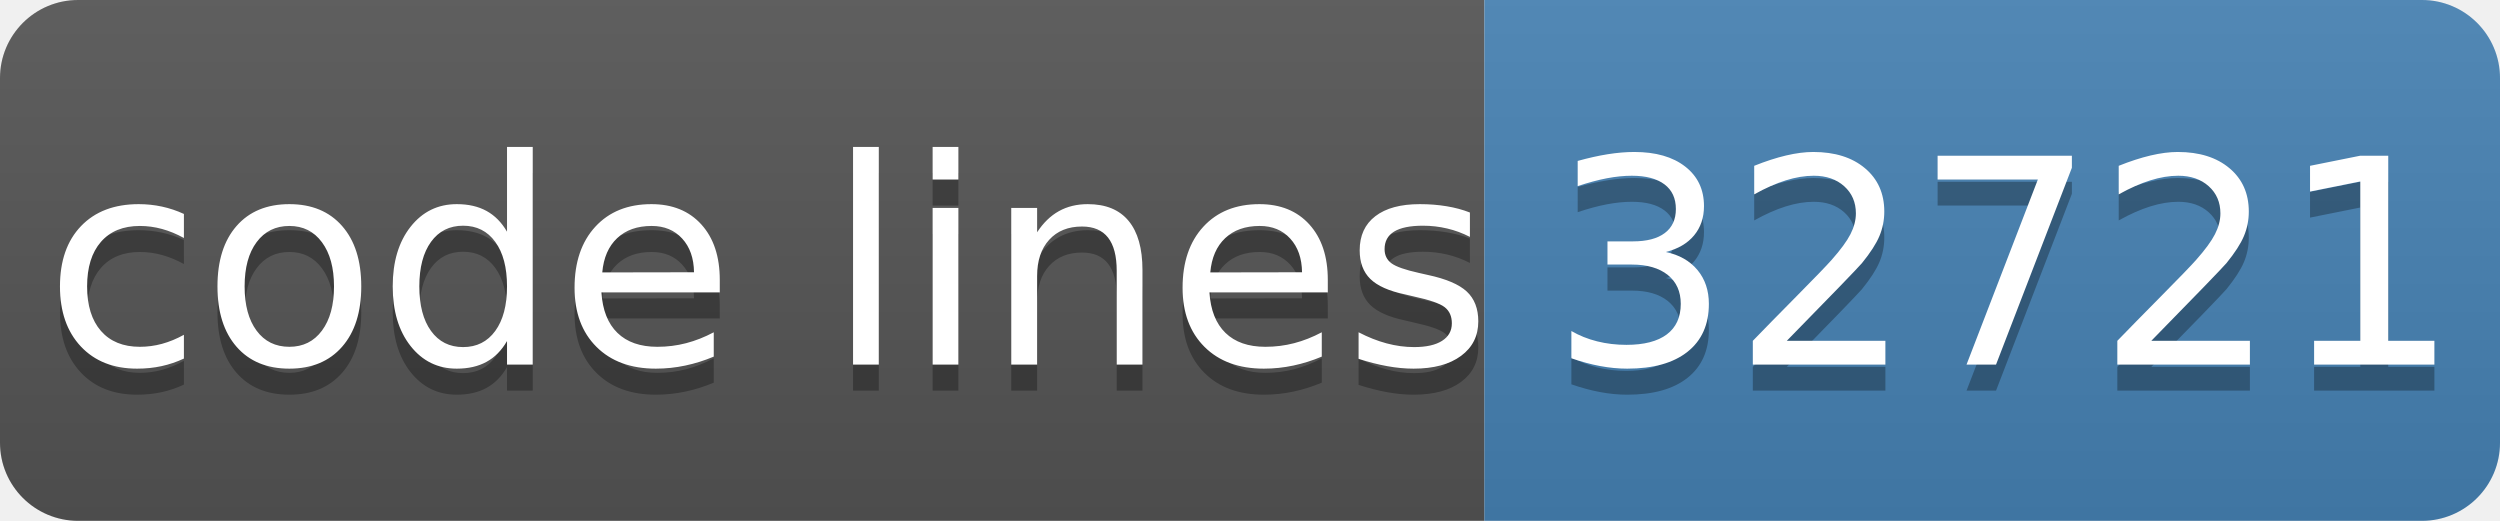
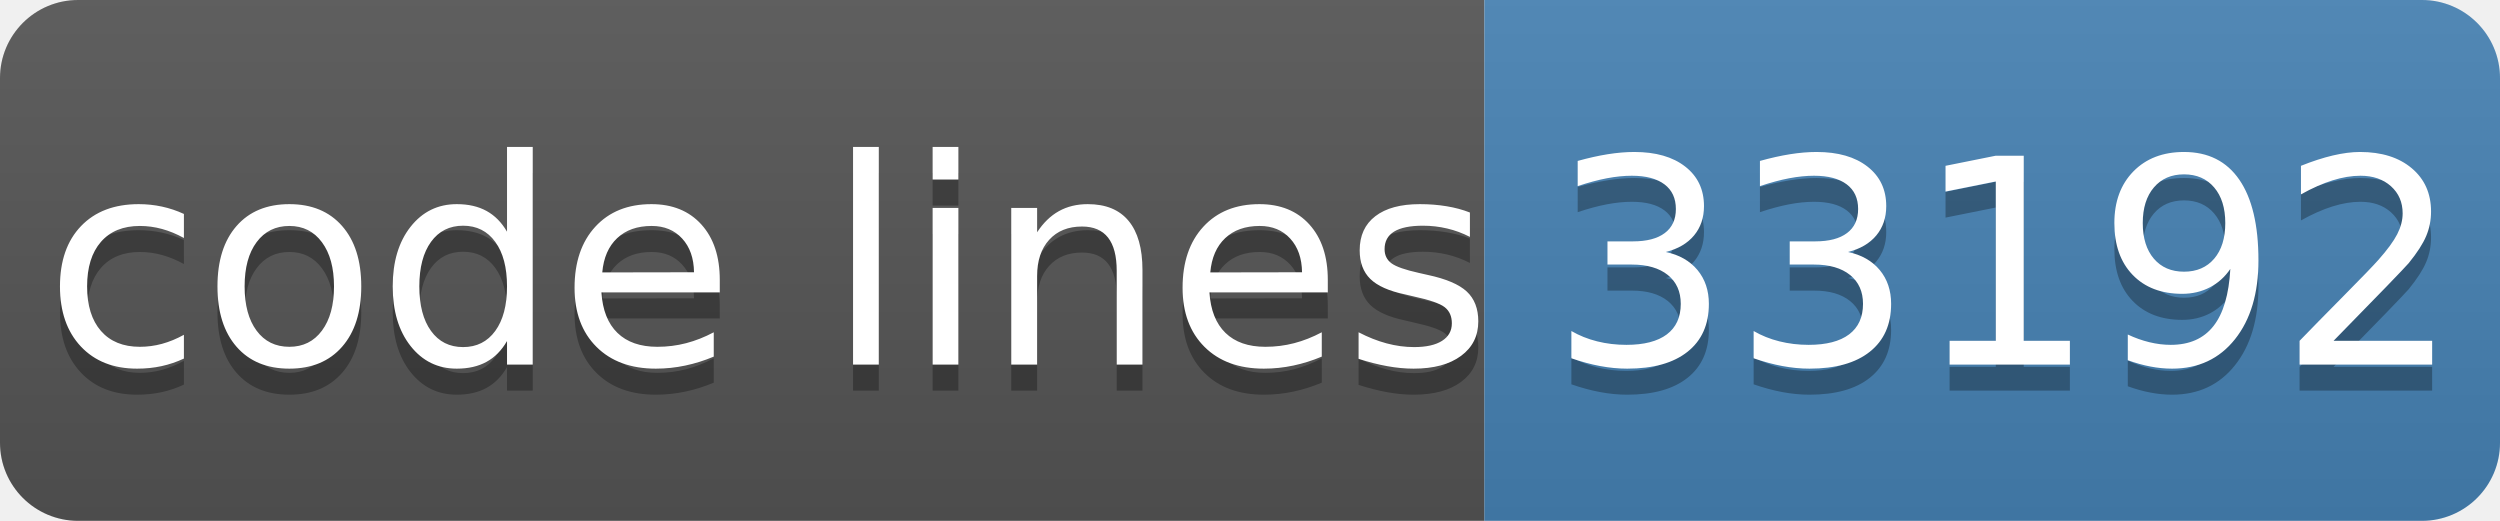
- <svg xmlns="http://www.w3.org/2000/svg" width="96" height="20" role="img" aria-label="code lines: 32721">
+ <svg xmlns="http://www.w3.org/2000/svg" width="96" height="20" role="img" aria-label="code lines: 33192">
  <linearGradient id="s" x2="0" y2="100%">
    <stop offset="0" stop-color="#bbb" stop-opacity=".1" />
    <stop offset="1" stop-opacity=".1" />
  </linearGradient>
  <clipPath id="r">
    <rect width="96" height="20" rx="3" fill="#fff" />
  </clipPath>
  <g clip-path="url(#r)">
    <rect width="57" height="20" fill="#555" />
    <rect x="57" width="40" height="20" fill="#4682b4" />
    <rect width="96" height="20" fill="url(#s)" />
  </g>
  <g fill="#fff" text-anchor="middle" font-family="Verdana,Geneva,DejaVu Sans,sans-serif" text-rendering="geometricPrecision" font-size="110">
    <text aria-hidden="true" x="295" y="150" fill="#010101" fill-opacity=".3" transform="scale(.1)" textLength="510">code lines</text>
    <text x="295" y="140" transform="scale(.1)" fill="#fff" textLength="510">code lines</text>
-     <text aria-hidden="true" x="770" y="150" fill="#010101" fill-opacity=".3" transform="scale(.1)" textLength="320">32721</text>
-     <text x="770" y="140" transform="scale(.1)" fill="#fff" textLength="320">32721</text>
+     <text aria-hidden="true" x="770" y="150" fill="#010101" fill-opacity=".3" transform="scale(.1)" textLength="320">33192</text>
+     <text x="770" y="140" transform="scale(.1)" fill="#fff" textLength="320">33192</text>
  </g>
</svg>
